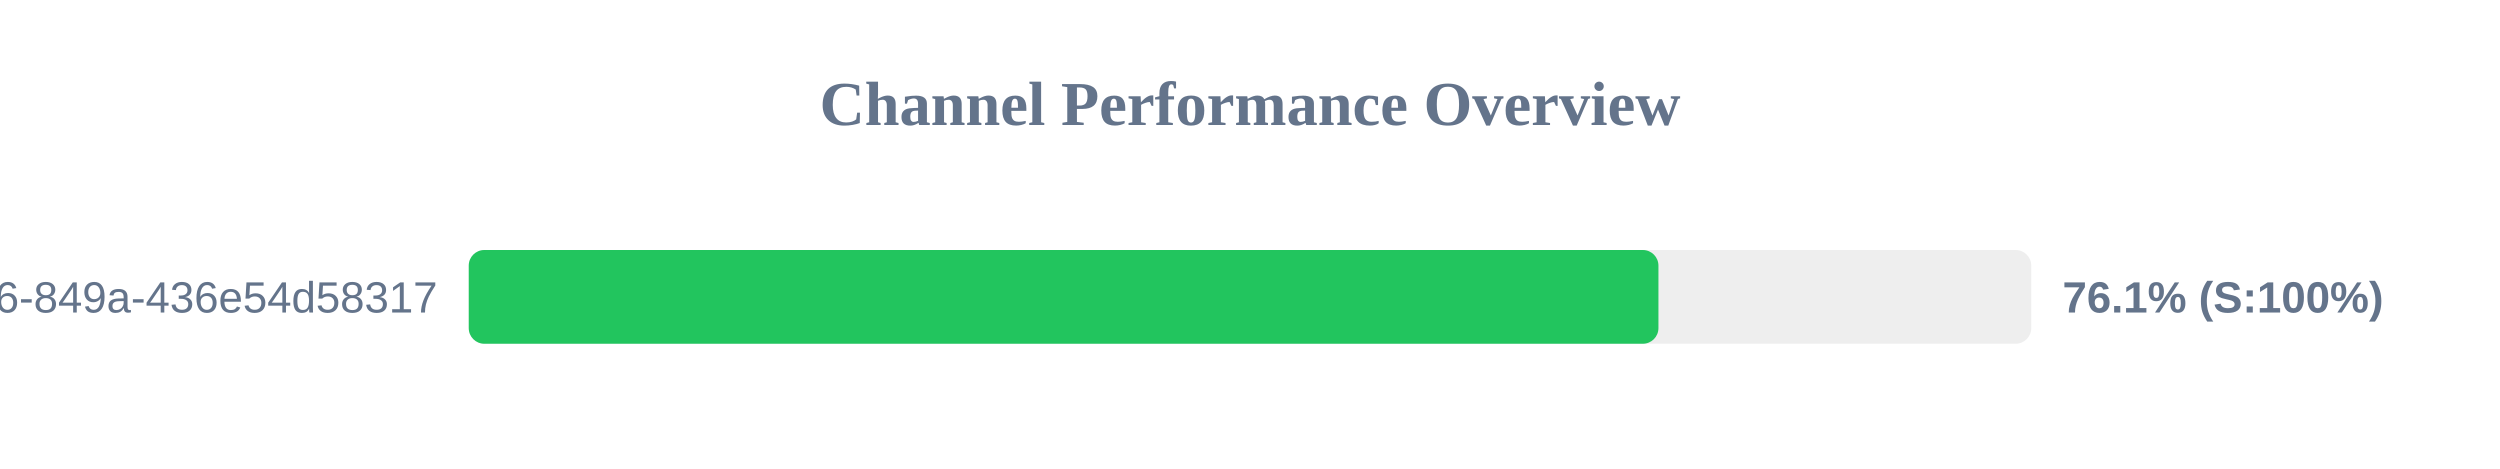
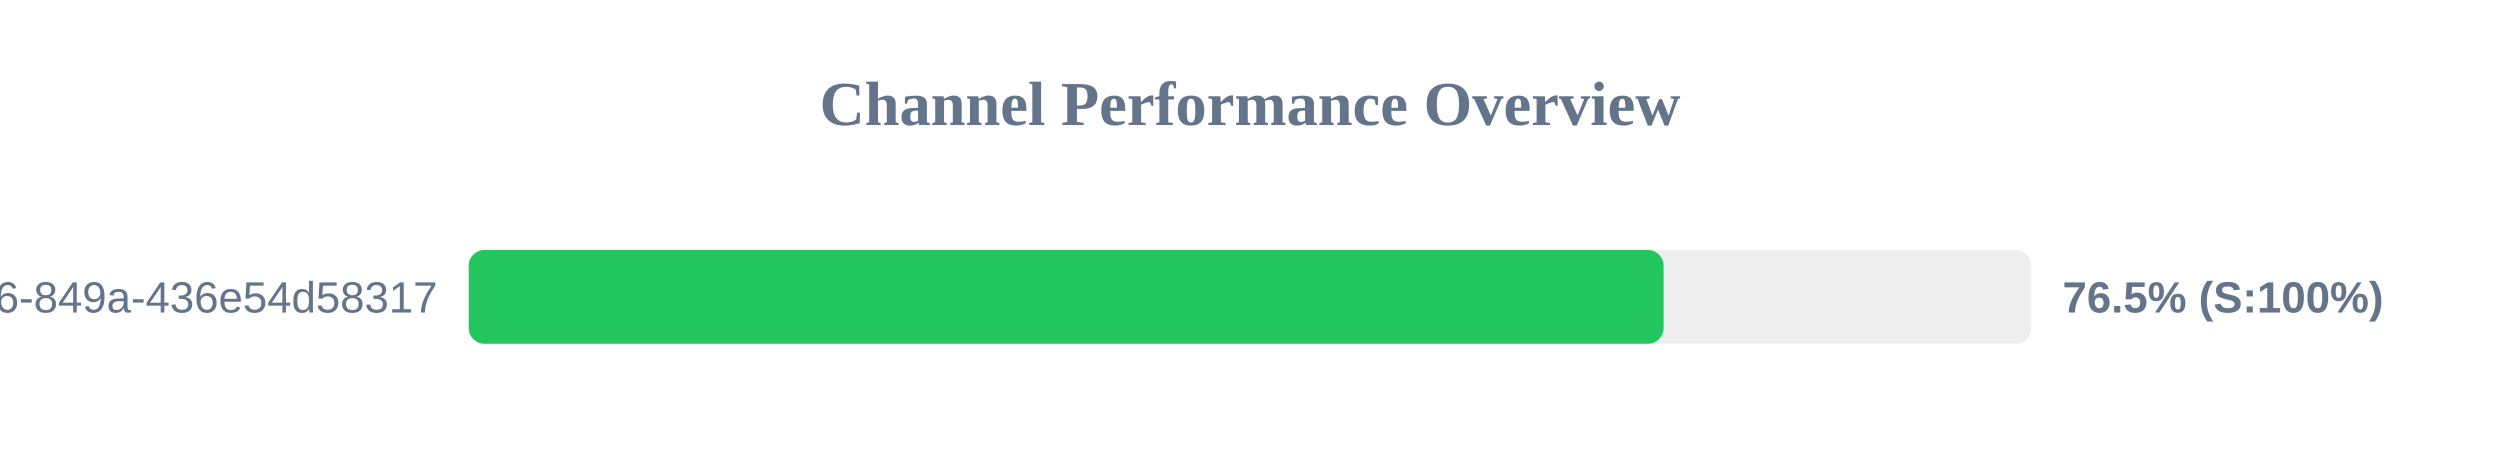
<svg xmlns="http://www.w3.org/2000/svg" width="800" height="150" version="1.1">
  <style>
        .row { font: 14px Arial; fill: #64748b; }
        .score { font: bold 14px Arial; fill: #64748b; }
    </style>
  <text x="400" y="40" text-anchor="middle" font-size="20px" font-weight="bold" fill="#64748b">Channel Performance Overview</text>
  <rect x="150" y="80" width="500" height="30" fill="#eee" rx="5" />
-   <rect x="150" y="80" width="380.7" height="30" fill="#22c55e" rx="5" />
+   <rect x="150" y="80" width="382.35" height="30" fill="#22c55e" rx="5" />
  <text x="140" y="100" text-anchor="end" class="row">?uuid=29fbd51f-03c8-4d76-849a-436e54d58317</text>
-   <text x="660" y="100" text-anchor="start" class="score">76.1% (S:100%)</text>
+   <text x="660" y="100" text-anchor="start" class="score">76.5% (S:100%)</text>
</svg>
